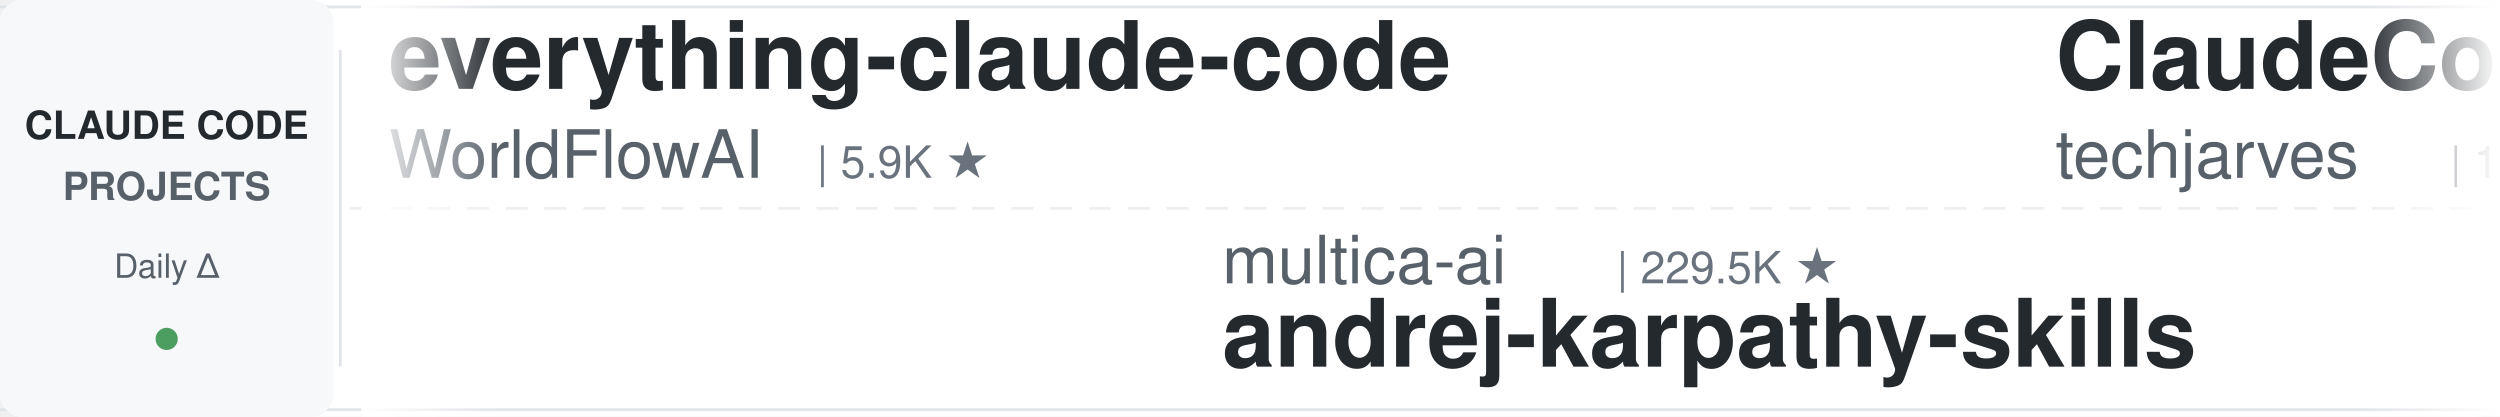
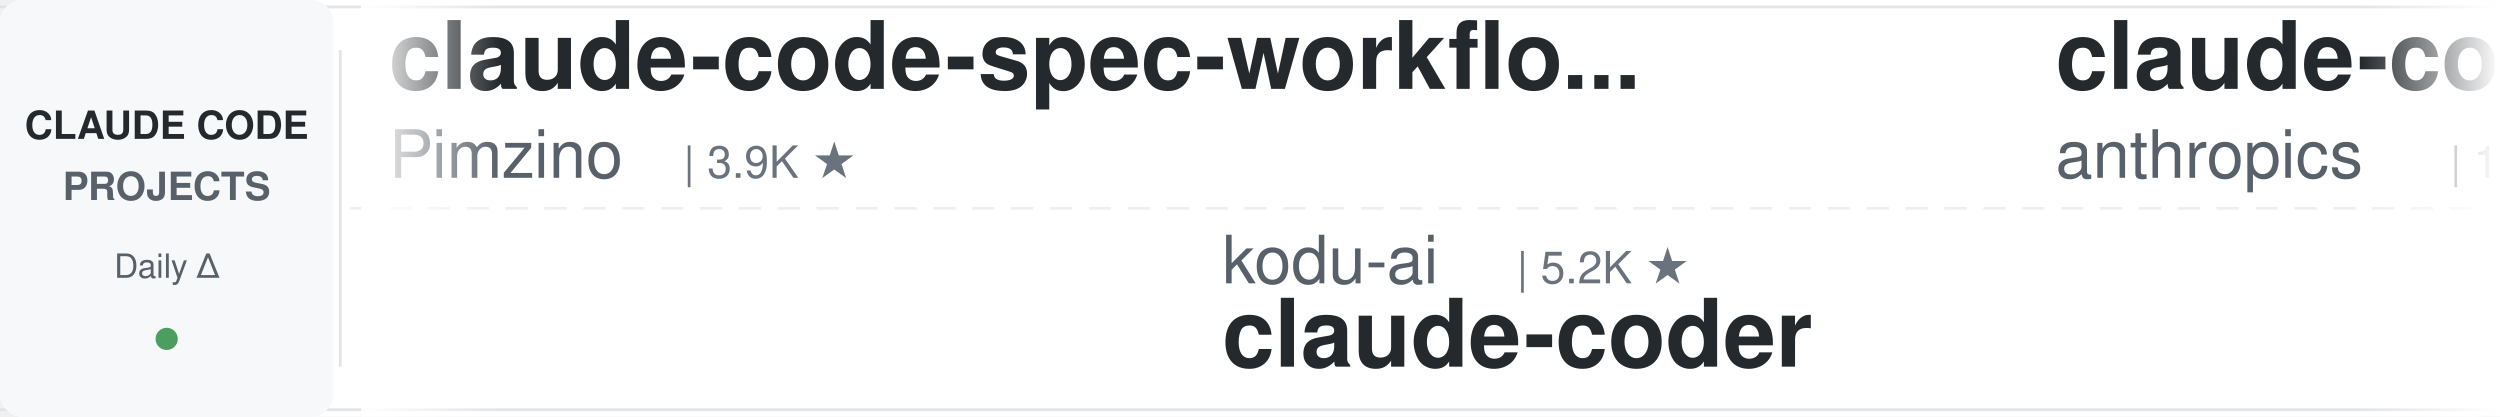
<svg xmlns="http://www.w3.org/2000/svg" width="900" height="150">
  <defs>
    <linearGradient id="leftFade" x1="0%" y1="0%" x2="100%" y2="0%">
      <stop offset="0%" style="stop-color:#ffffff;stop-opacity:1" />
      <stop offset="100%" style="stop-color:#ffffff;stop-opacity:0" />
    </linearGradient>
    <linearGradient id="rightFade" x1="0%" y1="0%" x2="100%" y2="0%">
      <stop offset="0%" style="stop-color:#ffffff;stop-opacity:0" />
      <stop offset="100%" style="stop-color:#ffffff;stop-opacity:1" />
    </linearGradient>
  </defs>
  <rect width="900" height="150" fill="#ffffff" rx="8" />
  <rect x="0" y="2" width="900" height="1" fill="#e1e4e8" />
  <rect x="0" y="147" width="900" height="1" fill="#e1e4e8" />
  <line x1="0" y1="75" x2="900" y2="75" stroke="#e1e4e8" stroke-width="1" stroke-dasharray="8 6" opacity="0.6" />
  <rect x="0" y="0" width="120" height="150" fill="#f6f8fa" rx="8" />
  <text x="60" y="50" font-family="-apple-system, BlinkMacSystemFont, 'Segoe UI', Helvetica, Arial, sans-serif" font-size="14" font-weight="600" fill="#24292e" text-anchor="middle">CLAUDE CODE</text>
  <text x="60" y="72" font-family="-apple-system, BlinkMacSystemFont, 'Segoe UI', Helvetica, Arial, sans-serif" font-size="14" font-weight="600" fill="#586069" text-anchor="middle">PROJECTS</text>
  <text x="60" y="100" font-family="-apple-system, BlinkMacSystemFont, 'Segoe UI', Helvetica, Arial, sans-serif" font-size="12" font-weight="500" fill="#586069" text-anchor="middle">Daily Δ</text>
  <circle cx="60" cy="122" r="4" fill="#22863a" opacity="0.8" />
  <rect x="122" y="18" width="1" height="114" fill="#e1e4e8" />
  <clipPath id="tickerClip">
    <rect x="130" y="0" width="770" height="150" />
  </clipPath>
  <g clip-path="url(#tickerClip)">
    <g id="tickerItems">
      <animateTransform attributeName="transform" attributeType="XML" type="translate" from="0 0" to="-3000 0" dur="54s" repeatCount="indefinite" />
      <g transform="translate(0, 0)">
-         <text x="140" y="32" font-family="-apple-system, BlinkMacSystemFont, 'Segoe UI', Helvetica, Arial, sans-serif" font-size="34" font-weight="600" fill="#24292e">everything-claude-code</text>
-         <text x="140" y="64" font-family="-apple-system, BlinkMacSystemFont, 'Segoe UI', Helvetica, Arial, sans-serif" font-size="24" font-weight="400" fill="#586069">WorldFlowAI</text>
-         <text x="294" y="64" font-family="-apple-system, BlinkMacSystemFont, 'Segoe UI', Helvetica, Arial, sans-serif" font-size="16" font-weight="500" fill="#6a737d">| 5.9K ★</text>
+         <text x="140" y="32" font-family="-apple-system, BlinkMacSystemFont, 'Segoe UI', Helvetica, Arial, sans-serif" font-size="34" font-weight="600" fill="#24292e">claude-code-spec-workflo...</text>
+         <text x="140" y="64" font-family="-apple-system, BlinkMacSystemFont, 'Segoe UI', Helvetica, Arial, sans-serif" font-size="24" font-weight="400" fill="#586069">Pimzino</text>
+         <text x="246" y="64" font-family="-apple-system, BlinkMacSystemFont, 'Segoe UI', Helvetica, Arial, sans-serif" font-size="16" font-weight="500" fill="#6a737d">| 3.9K ★</text>
      </g>
      <g transform="translate(300, 0)">
-         <text x="140" y="102" font-family="-apple-system, BlinkMacSystemFont, 'Segoe UI', Helvetica, Arial, sans-serif" font-size="24" font-weight="400" fill="#586069">multica-ai</text>
-         <text x="282" y="102" font-family="-apple-system, BlinkMacSystemFont, 'Segoe UI', Helvetica, Arial, sans-serif" font-size="16" font-weight="500" fill="#6a737d">| 229.5K ★</text>
-         <text x="140" y="132" font-family="-apple-system, BlinkMacSystemFont, 'Segoe UI', Helvetica, Arial, sans-serif" font-size="34" font-weight="600" fill="#24292e">andrej-karpathy-skills</text>
+         <text x="140" y="102" font-family="-apple-system, BlinkMacSystemFont, 'Segoe UI', Helvetica, Arial, sans-serif" font-size="24" font-weight="400" fill="#586069">kodu-ai</text>
+         <text x="246" y="102" font-family="-apple-system, BlinkMacSystemFont, 'Segoe UI', Helvetica, Arial, sans-serif" font-size="16" font-weight="500" fill="#6a737d">| 5.2K ★</text>
+         <text x="140" y="132" font-family="-apple-system, BlinkMacSystemFont, 'Segoe UI', Helvetica, Arial, sans-serif" font-size="34" font-weight="600" fill="#24292e">claude-coder</text>
      </g>
      <g transform="translate(600, 0)">
-         <text x="140" y="32" font-family="-apple-system, BlinkMacSystemFont, 'Segoe UI', Helvetica, Arial, sans-serif" font-size="34" font-weight="600" fill="#24292e">ClaudeCode-Portable</text>
-         <text x="140" y="64" font-family="-apple-system, BlinkMacSystemFont, 'Segoe UI', Helvetica, Arial, sans-serif" font-size="24" font-weight="400" fill="#586069">techjarves</text>
-         <text x="282" y="64" font-family="-apple-system, BlinkMacSystemFont, 'Segoe UI', Helvetica, Arial, sans-serif" font-size="16" font-weight="500" fill="#6a737d">| 1.6K ★</text>
+         <text x="140" y="32" font-family="-apple-system, BlinkMacSystemFont, 'Segoe UI', Helvetica, Arial, sans-serif" font-size="34" font-weight="600" fill="#24292e">claude-code-base-action</text>
+         <text x="140" y="64" font-family="-apple-system, BlinkMacSystemFont, 'Segoe UI', Helvetica, Arial, sans-serif" font-size="24" font-weight="400" fill="#586069">anthropics</text>
+         <text x="282" y="64" font-family="-apple-system, BlinkMacSystemFont, 'Segoe UI', Helvetica, Arial, sans-serif" font-size="16" font-weight="500" fill="#6a737d">| 1.0K ★</text>
      </g>
      <g transform="translate(900, 0)">
-         <text x="140" y="102" font-family="-apple-system, BlinkMacSystemFont, 'Segoe UI', Helvetica, Arial, sans-serif" font-size="24" font-weight="400" fill="#586069">Chachamaru127</text>
-         <text x="318" y="102" font-family="-apple-system, BlinkMacSystemFont, 'Segoe UI', Helvetica, Arial, sans-serif" font-size="16" font-weight="500" fill="#6a737d">| 3.2K ★</text>
-         <text x="140" y="132" font-family="-apple-system, BlinkMacSystemFont, 'Segoe UI', Helvetica, Arial, sans-serif" font-size="34" font-weight="600" fill="#24292e">claude-code-harness</text>
+         <text x="140" y="102" font-family="-apple-system, BlinkMacSystemFont, 'Segoe UI', Helvetica, Arial, sans-serif" font-size="24" font-weight="400" fill="#586069">affaan-m</text>
+         <text x="258" y="102" font-family="-apple-system, BlinkMacSystemFont, 'Segoe UI', Helvetica, Arial, sans-serif" font-size="16" font-weight="500" fill="#6a737d">| 297.5K ★</text>
+         <text x="140" y="132" font-family="-apple-system, BlinkMacSystemFont, 'Segoe UI', Helvetica, Arial, sans-serif" font-size="34" font-weight="600" fill="#24292e">ECC</text>
      </g>
      <g transform="translate(1200, 0)">
-         <text x="140" y="32" font-family="-apple-system, BlinkMacSystemFont, 'Segoe UI', Helvetica, Arial, sans-serif" font-size="34" font-weight="600" fill="#24292e">claude-code-cli</text>
-         <text x="140" y="64" font-family="-apple-system, BlinkMacSystemFont, 'Segoe UI', Helvetica, Arial, sans-serif" font-size="24" font-weight="400" fill="#586069">huangserva</text>
-         <text x="282" y="64" font-family="-apple-system, BlinkMacSystemFont, 'Segoe UI', Helvetica, Arial, sans-serif" font-size="16" font-weight="500" fill="#6a737d">| 631 ★</text>
+         <text x="140" y="32" font-family="-apple-system, BlinkMacSystemFont, 'Segoe UI', Helvetica, Arial, sans-serif" font-size="34" font-weight="600" fill="#24292e">claude-code-tudou</text>
+         <text x="140" y="64" font-family="-apple-system, BlinkMacSystemFont, 'Segoe UI', Helvetica, Arial, sans-serif" font-size="24" font-weight="400" fill="#586069">AICoderTudou</text>
+         <text x="306" y="64" font-family="-apple-system, BlinkMacSystemFont, 'Segoe UI', Helvetica, Arial, sans-serif" font-size="16" font-weight="500" fill="#6a737d">| 493 ★</text>
      </g>
      <g transform="translate(1500, 0)">
-         <text x="140" y="102" font-family="-apple-system, BlinkMacSystemFont, 'Segoe UI', Helvetica, Arial, sans-serif" font-size="24" font-weight="400" fill="#586069">ykdojo</text>
-         <text x="234" y="102" font-family="-apple-system, BlinkMacSystemFont, 'Segoe UI', Helvetica, Arial, sans-serif" font-size="16" font-weight="500" fill="#6a737d">| 10.3K ★</text>
-         <text x="140" y="132" font-family="-apple-system, BlinkMacSystemFont, 'Segoe UI', Helvetica, Arial, sans-serif" font-size="34" font-weight="600" fill="#24292e">claude-code-tips</text>
+         <text x="140" y="102" font-family="-apple-system, BlinkMacSystemFont, 'Segoe UI', Helvetica, Arial, sans-serif" font-size="24" font-weight="400" fill="#586069">frankbria</text>
+         <text x="270" y="102" font-family="-apple-system, BlinkMacSystemFont, 'Segoe UI', Helvetica, Arial, sans-serif" font-size="16" font-weight="500" fill="#6a737d">| 9.7K ★</text>
+         <text x="140" y="132" font-family="-apple-system, BlinkMacSystemFont, 'Segoe UI', Helvetica, Arial, sans-serif" font-size="34" font-weight="600" fill="#24292e">ralph-claude-code</text>
      </g>
      <g transform="translate(1800, 0)">
-         <text x="140" y="32" font-family="-apple-system, BlinkMacSystemFont, 'Segoe UI', Helvetica, Arial, sans-serif" font-size="34" font-weight="600" fill="#24292e">claude-code-prompts</text>
-         <text x="140" y="64" font-family="-apple-system, BlinkMacSystemFont, 'Segoe UI', Helvetica, Arial, sans-serif" font-size="24" font-weight="400" fill="#586069">repowise-dev</text>
-         <text x="306" y="64" font-family="-apple-system, BlinkMacSystemFont, 'Segoe UI', Helvetica, Arial, sans-serif" font-size="16" font-weight="500" fill="#6a737d">| 1.2K ★</text>
+         <text x="140" y="32" font-family="-apple-system, BlinkMacSystemFont, 'Segoe UI', Helvetica, Arial, sans-serif" font-size="34" font-weight="600" fill="#24292e">claude-code-skills</text>
+         <text x="140" y="64" font-family="-apple-system, BlinkMacSystemFont, 'Segoe UI', Helvetica, Arial, sans-serif" font-size="24" font-weight="400" fill="#586069">daymade</text>
+         <text x="246" y="64" font-family="-apple-system, BlinkMacSystemFont, 'Segoe UI', Helvetica, Arial, sans-serif" font-size="16" font-weight="500" fill="#6a737d">| 1.5K ★</text>
      </g>
      <g transform="translate(2100, 0)">
-         <text x="140" y="102" font-family="-apple-system, BlinkMacSystemFont, 'Segoe UI', Helvetica, Arial, sans-serif" font-size="24" font-weight="400" fill="#586069">SeemSeam</text>
-         <text x="258" y="102" font-family="-apple-system, BlinkMacSystemFont, 'Segoe UI', Helvetica, Arial, sans-serif" font-size="16" font-weight="500" fill="#6a737d">| 3.6K ★</text>
-         <text x="140" y="132" font-family="-apple-system, BlinkMacSystemFont, 'Segoe UI', Helvetica, Arial, sans-serif" font-size="34" font-weight="600" fill="#24292e">claude_codex_bridge</text>
+         <text x="140" y="102" font-family="-apple-system, BlinkMacSystemFont, 'Segoe UI', Helvetica, Arial, sans-serif" font-size="24" font-weight="400" fill="#586069">jqueryscript</text>
+         <text x="306" y="102" font-family="-apple-system, BlinkMacSystemFont, 'Segoe UI', Helvetica, Arial, sans-serif" font-size="16" font-weight="500" fill="#6a737d">| 545 ★</text>
+         <text x="140" y="132" font-family="-apple-system, BlinkMacSystemFont, 'Segoe UI', Helvetica, Arial, sans-serif" font-size="34" font-weight="600" fill="#24292e">awesome-claude-code</text>
      </g>
      <g transform="translate(2400, 0)">
-         <text x="140" y="32" font-family="-apple-system, BlinkMacSystemFont, 'Segoe UI', Helvetica, Arial, sans-serif" font-size="34" font-weight="600" fill="#24292e">claude-code-source</text>
-         <text x="140" y="64" font-family="-apple-system, BlinkMacSystemFont, 'Segoe UI', Helvetica, Arial, sans-serif" font-size="24" font-weight="400" fill="#586069">AprilNEA</text>
-         <text x="258" y="64" font-family="-apple-system, BlinkMacSystemFont, 'Segoe UI', Helvetica, Arial, sans-serif" font-size="16" font-weight="500" fill="#6a737d">| 391 ★</text>
+         <text x="140" y="32" font-family="-apple-system, BlinkMacSystemFont, 'Segoe UI', Helvetica, Arial, sans-serif" font-size="34" font-weight="600" fill="#24292e">claude-code-best-practic...</text>
+         <text x="140" y="64" font-family="-apple-system, BlinkMacSystemFont, 'Segoe UI', Helvetica, Arial, sans-serif" font-size="24" font-weight="400" fill="#586069">shanraisshan</text>
+         <text x="306" y="64" font-family="-apple-system, BlinkMacSystemFont, 'Segoe UI', Helvetica, Arial, sans-serif" font-size="16" font-weight="500" fill="#6a737d">| 68.6K ★</text>
      </g>
      <g transform="translate(2700, 0)">
-         <text x="140" y="102" font-family="-apple-system, BlinkMacSystemFont, 'Segoe UI', Helvetica, Arial, sans-serif" font-size="24" font-weight="400" fill="#586069">Yeachan-Heo</text>
-         <text x="294" y="102" font-family="-apple-system, BlinkMacSystemFont, 'Segoe UI', Helvetica, Arial, sans-serif" font-size="16" font-weight="500" fill="#6a737d">| 40.6K ★</text>
-         <text x="140" y="132" font-family="-apple-system, BlinkMacSystemFont, 'Segoe UI', Helvetica, Arial, sans-serif" font-size="34" font-weight="600" fill="#24292e">oh-my-claudecode</text>
+         <text x="140" y="102" font-family="-apple-system, BlinkMacSystemFont, 'Segoe UI', Helvetica, Arial, sans-serif" font-size="24" font-weight="400" fill="#586069">lintsinghua</text>
+         <text x="294" y="102" font-family="-apple-system, BlinkMacSystemFont, 'Segoe UI', Helvetica, Arial, sans-serif" font-size="16" font-weight="500" fill="#6a737d">| 4.3K ★</text>
+         <text x="140" y="132" font-family="-apple-system, BlinkMacSystemFont, 'Segoe UI', Helvetica, Arial, sans-serif" font-size="34" font-weight="600" fill="#24292e">claude-code-book</text>
      </g>
      <g transform="translate(3000, 0)">
-         <text x="140" y="32" font-family="-apple-system, BlinkMacSystemFont, 'Segoe UI', Helvetica, Arial, sans-serif" font-size="34" font-weight="600" fill="#24292e">everything-claude-code</text>
-         <text x="140" y="64" font-family="-apple-system, BlinkMacSystemFont, 'Segoe UI', Helvetica, Arial, sans-serif" font-size="24" font-weight="400" fill="#586069">WorldFlowAI</text>
-         <text x="294" y="64" font-family="-apple-system, BlinkMacSystemFont, 'Segoe UI', Helvetica, Arial, sans-serif" font-size="16" font-weight="500" fill="#6a737d">| 5.9K ★</text>
+         <text x="140" y="32" font-family="-apple-system, BlinkMacSystemFont, 'Segoe UI', Helvetica, Arial, sans-serif" font-size="34" font-weight="600" fill="#24292e">claude-code-spec-workflo...</text>
+         <text x="140" y="64" font-family="-apple-system, BlinkMacSystemFont, 'Segoe UI', Helvetica, Arial, sans-serif" font-size="24" font-weight="400" fill="#586069">Pimzino</text>
+         <text x="246" y="64" font-family="-apple-system, BlinkMacSystemFont, 'Segoe UI', Helvetica, Arial, sans-serif" font-size="16" font-weight="500" fill="#6a737d">| 3.9K ★</text>
      </g>
      <g transform="translate(3300, 0)">
-         <text x="140" y="102" font-family="-apple-system, BlinkMacSystemFont, 'Segoe UI', Helvetica, Arial, sans-serif" font-size="24" font-weight="400" fill="#586069">multica-ai</text>
-         <text x="282" y="102" font-family="-apple-system, BlinkMacSystemFont, 'Segoe UI', Helvetica, Arial, sans-serif" font-size="16" font-weight="500" fill="#6a737d">| 229.5K ★</text>
-         <text x="140" y="132" font-family="-apple-system, BlinkMacSystemFont, 'Segoe UI', Helvetica, Arial, sans-serif" font-size="34" font-weight="600" fill="#24292e">andrej-karpathy-skills</text>
+         <text x="140" y="102" font-family="-apple-system, BlinkMacSystemFont, 'Segoe UI', Helvetica, Arial, sans-serif" font-size="24" font-weight="400" fill="#586069">kodu-ai</text>
+         <text x="246" y="102" font-family="-apple-system, BlinkMacSystemFont, 'Segoe UI', Helvetica, Arial, sans-serif" font-size="16" font-weight="500" fill="#6a737d">| 5.2K ★</text>
+         <text x="140" y="132" font-family="-apple-system, BlinkMacSystemFont, 'Segoe UI', Helvetica, Arial, sans-serif" font-size="34" font-weight="600" fill="#24292e">claude-coder</text>
      </g>
      <g transform="translate(3600, 0)">
-         <text x="140" y="32" font-family="-apple-system, BlinkMacSystemFont, 'Segoe UI', Helvetica, Arial, sans-serif" font-size="34" font-weight="600" fill="#24292e">ClaudeCode-Portable</text>
-         <text x="140" y="64" font-family="-apple-system, BlinkMacSystemFont, 'Segoe UI', Helvetica, Arial, sans-serif" font-size="24" font-weight="400" fill="#586069">techjarves</text>
-         <text x="282" y="64" font-family="-apple-system, BlinkMacSystemFont, 'Segoe UI', Helvetica, Arial, sans-serif" font-size="16" font-weight="500" fill="#6a737d">| 1.6K ★</text>
+         <text x="140" y="32" font-family="-apple-system, BlinkMacSystemFont, 'Segoe UI', Helvetica, Arial, sans-serif" font-size="34" font-weight="600" fill="#24292e">claude-code-base-action</text>
+         <text x="140" y="64" font-family="-apple-system, BlinkMacSystemFont, 'Segoe UI', Helvetica, Arial, sans-serif" font-size="24" font-weight="400" fill="#586069">anthropics</text>
+         <text x="282" y="64" font-family="-apple-system, BlinkMacSystemFont, 'Segoe UI', Helvetica, Arial, sans-serif" font-size="16" font-weight="500" fill="#6a737d">| 1.0K ★</text>
      </g>
      <g transform="translate(3900, 0)">
-         <text x="140" y="102" font-family="-apple-system, BlinkMacSystemFont, 'Segoe UI', Helvetica, Arial, sans-serif" font-size="24" font-weight="400" fill="#586069">Chachamaru127</text>
-         <text x="318" y="102" font-family="-apple-system, BlinkMacSystemFont, 'Segoe UI', Helvetica, Arial, sans-serif" font-size="16" font-weight="500" fill="#6a737d">| 3.2K ★</text>
-         <text x="140" y="132" font-family="-apple-system, BlinkMacSystemFont, 'Segoe UI', Helvetica, Arial, sans-serif" font-size="34" font-weight="600" fill="#24292e">claude-code-harness</text>
+         <text x="140" y="102" font-family="-apple-system, BlinkMacSystemFont, 'Segoe UI', Helvetica, Arial, sans-serif" font-size="24" font-weight="400" fill="#586069">affaan-m</text>
+         <text x="258" y="102" font-family="-apple-system, BlinkMacSystemFont, 'Segoe UI', Helvetica, Arial, sans-serif" font-size="16" font-weight="500" fill="#6a737d">| 297.5K ★</text>
+         <text x="140" y="132" font-family="-apple-system, BlinkMacSystemFont, 'Segoe UI', Helvetica, Arial, sans-serif" font-size="34" font-weight="600" fill="#24292e">ECC</text>
      </g>
    </g>
  </g>
  <rect x="130" y="0" width="50" height="150" fill="url(#leftFade)" />
  <rect x="850" y="0" width="50" height="150" fill="url(#rightFade)" />
</svg>
